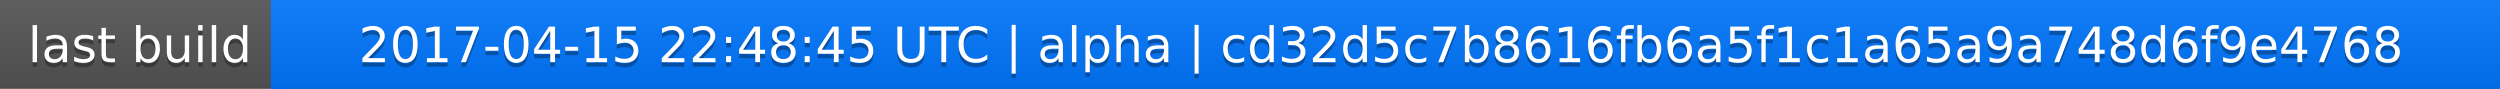
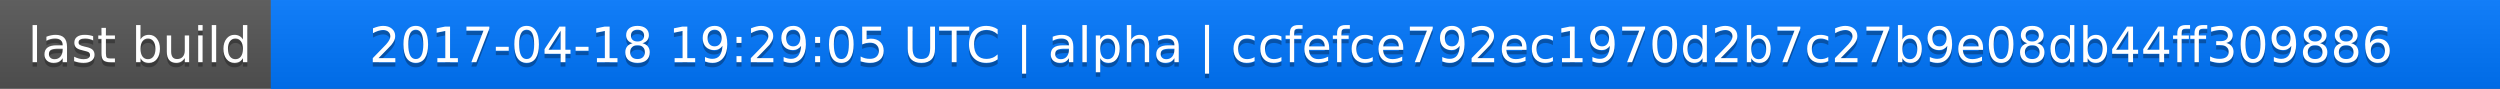
<svg xmlns="http://www.w3.org/2000/svg" width="563" height="20">
  <linearGradient id="a" x2="0" y2="100%">
    <stop offset="0" stop-color="#bbb" stop-opacity=".1" />
    <stop offset="1" stop-opacity=".1" />
  </linearGradient>
  <rect rx="0" width="563" height="20" fill="#555" />
  <rect rx="0" x="61" width="502" height="20" fill="#07f" />
  <path fill="#07f" d="M61 0h4v20h-4z" />
  <rect rx="0" width="563" height="20" fill="url(#a)" />
  <g fill="#fff" text-anchor="middle" font-family="DejaVu Sans,Verdana,Geneva,sans-serif" font-size="11">
    <text x="31.5" y="15" fill="#010101" fill-opacity=".3">last build</text>
    <text x="31.5" y="14">last build</text>
-     <text x="311" y="15" fill="#010101" fill-opacity=".3">2017-04-15 22:48:45 UTC | alpha | cd32d5c7b8616fb6a5f1c1a65a9a748d6f9e4768</text>
-     <text x="311" y="14">2017-04-15 22:48:45 UTC | alpha | cd32d5c7b8616fb6a5f1c1a65a9a748d6f9e4768</text>
+     <text x="311" y="15" fill="#010101" fill-opacity=".3">2017-04-18 19:29:05 UTC | alpha | ccfefce792ec1970d2b7c27b9e08db44ff309886</text>
+     <text x="311" y="14">2017-04-18 19:29:05 UTC | alpha | ccfefce792ec1970d2b7c27b9e08db44ff309886</text>
  </g>
</svg>
